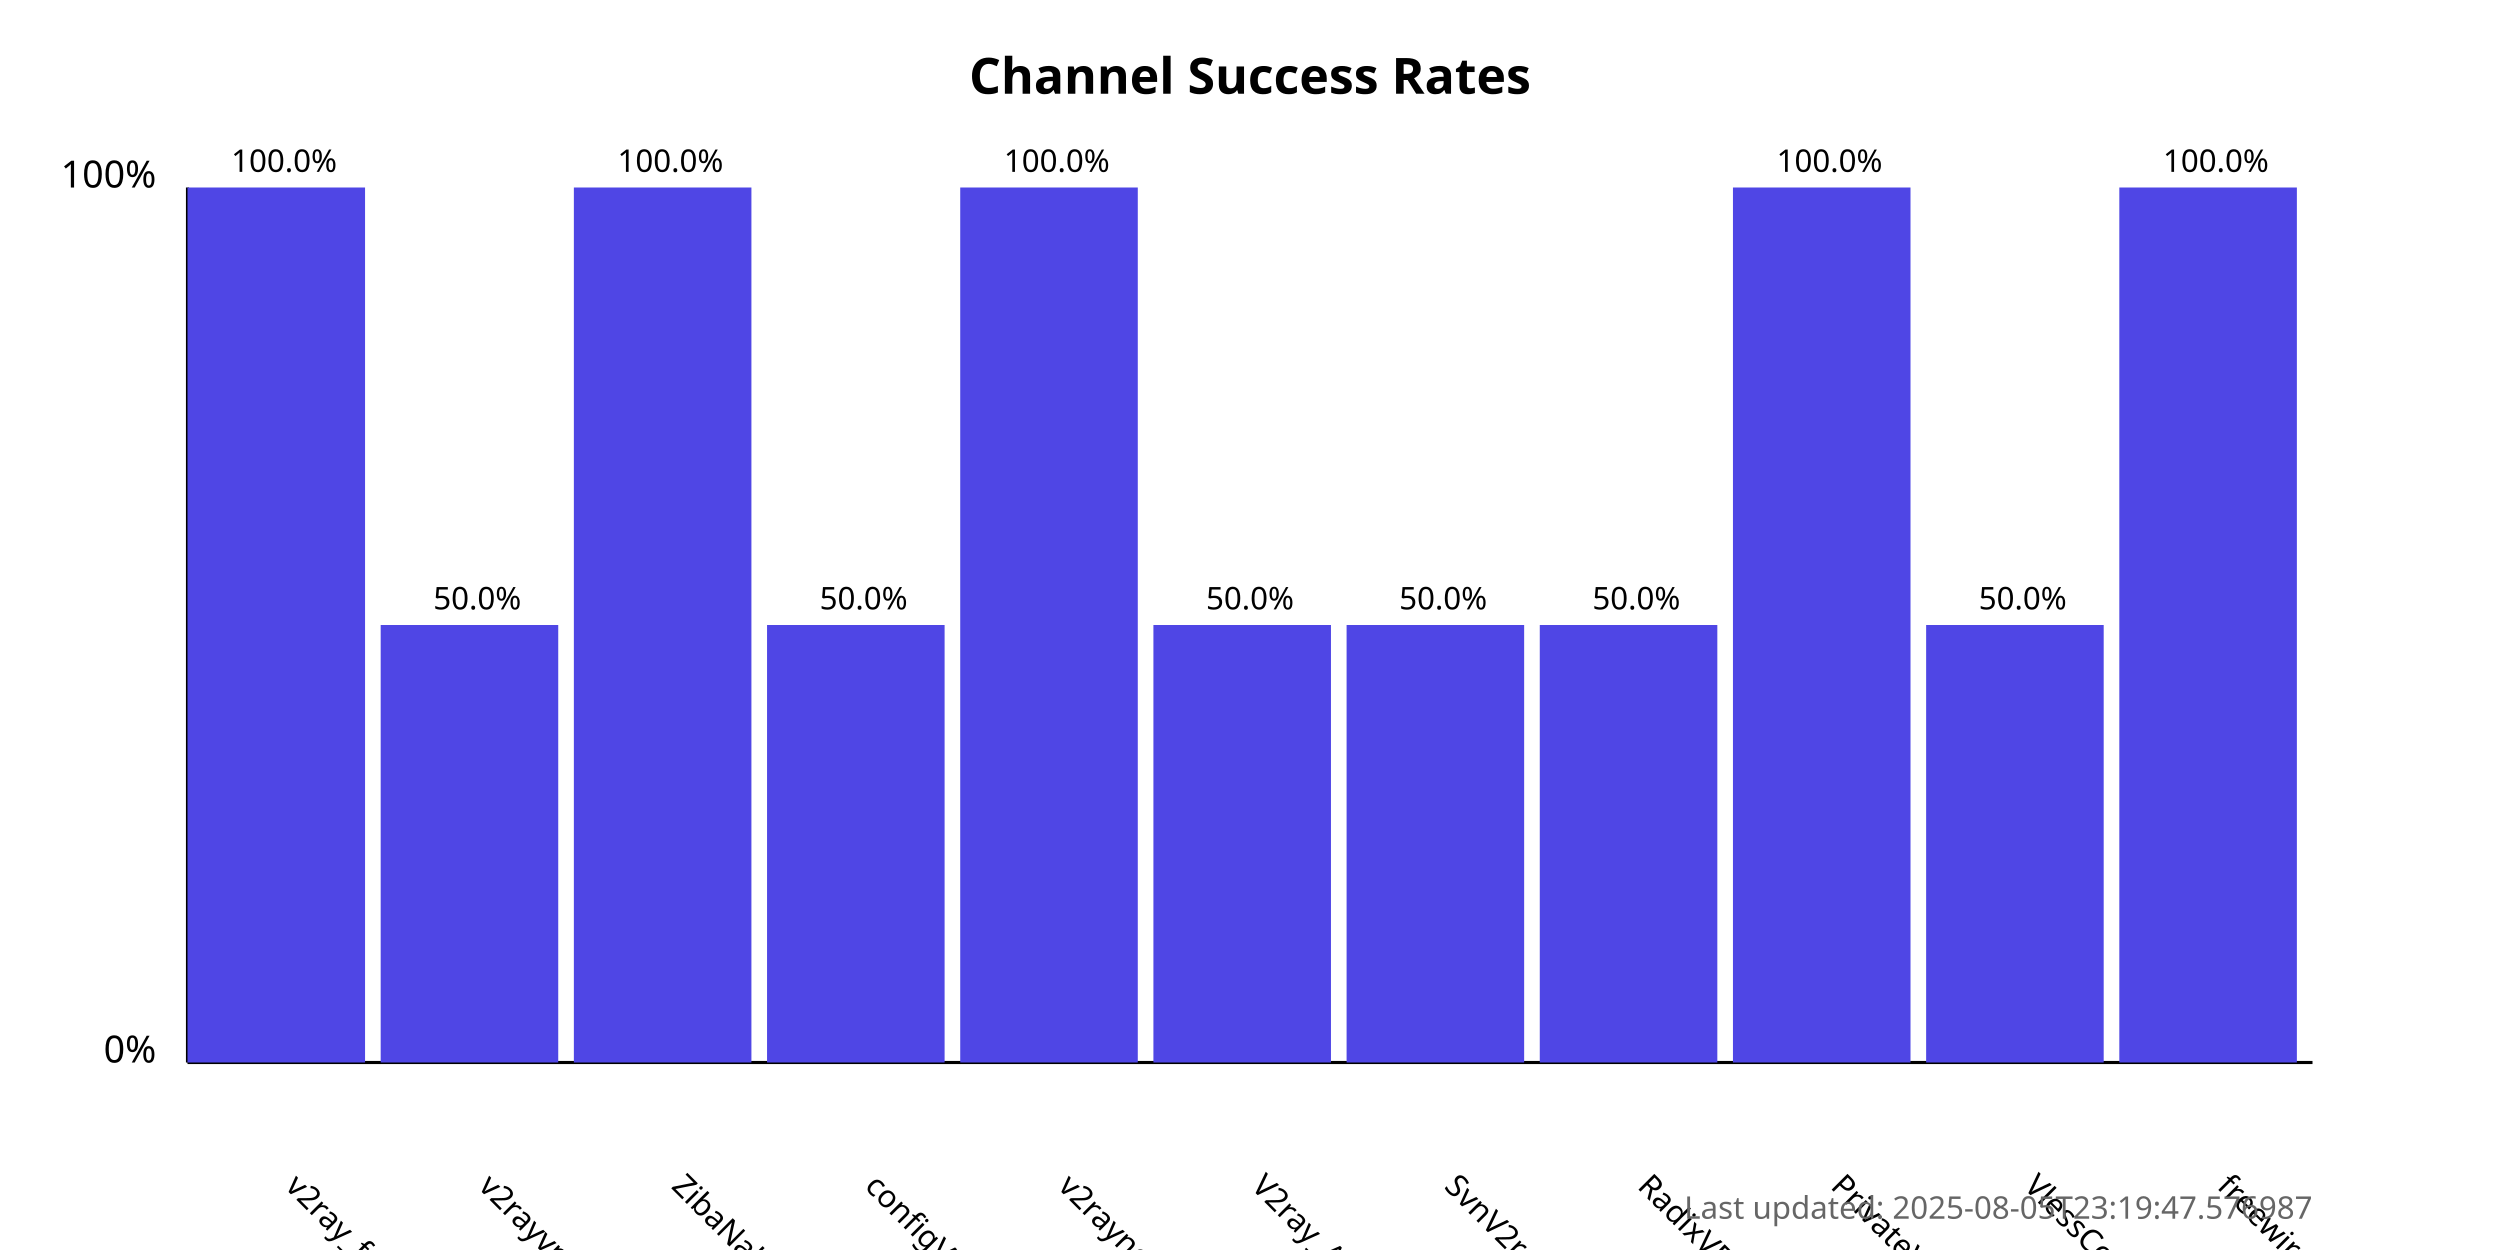
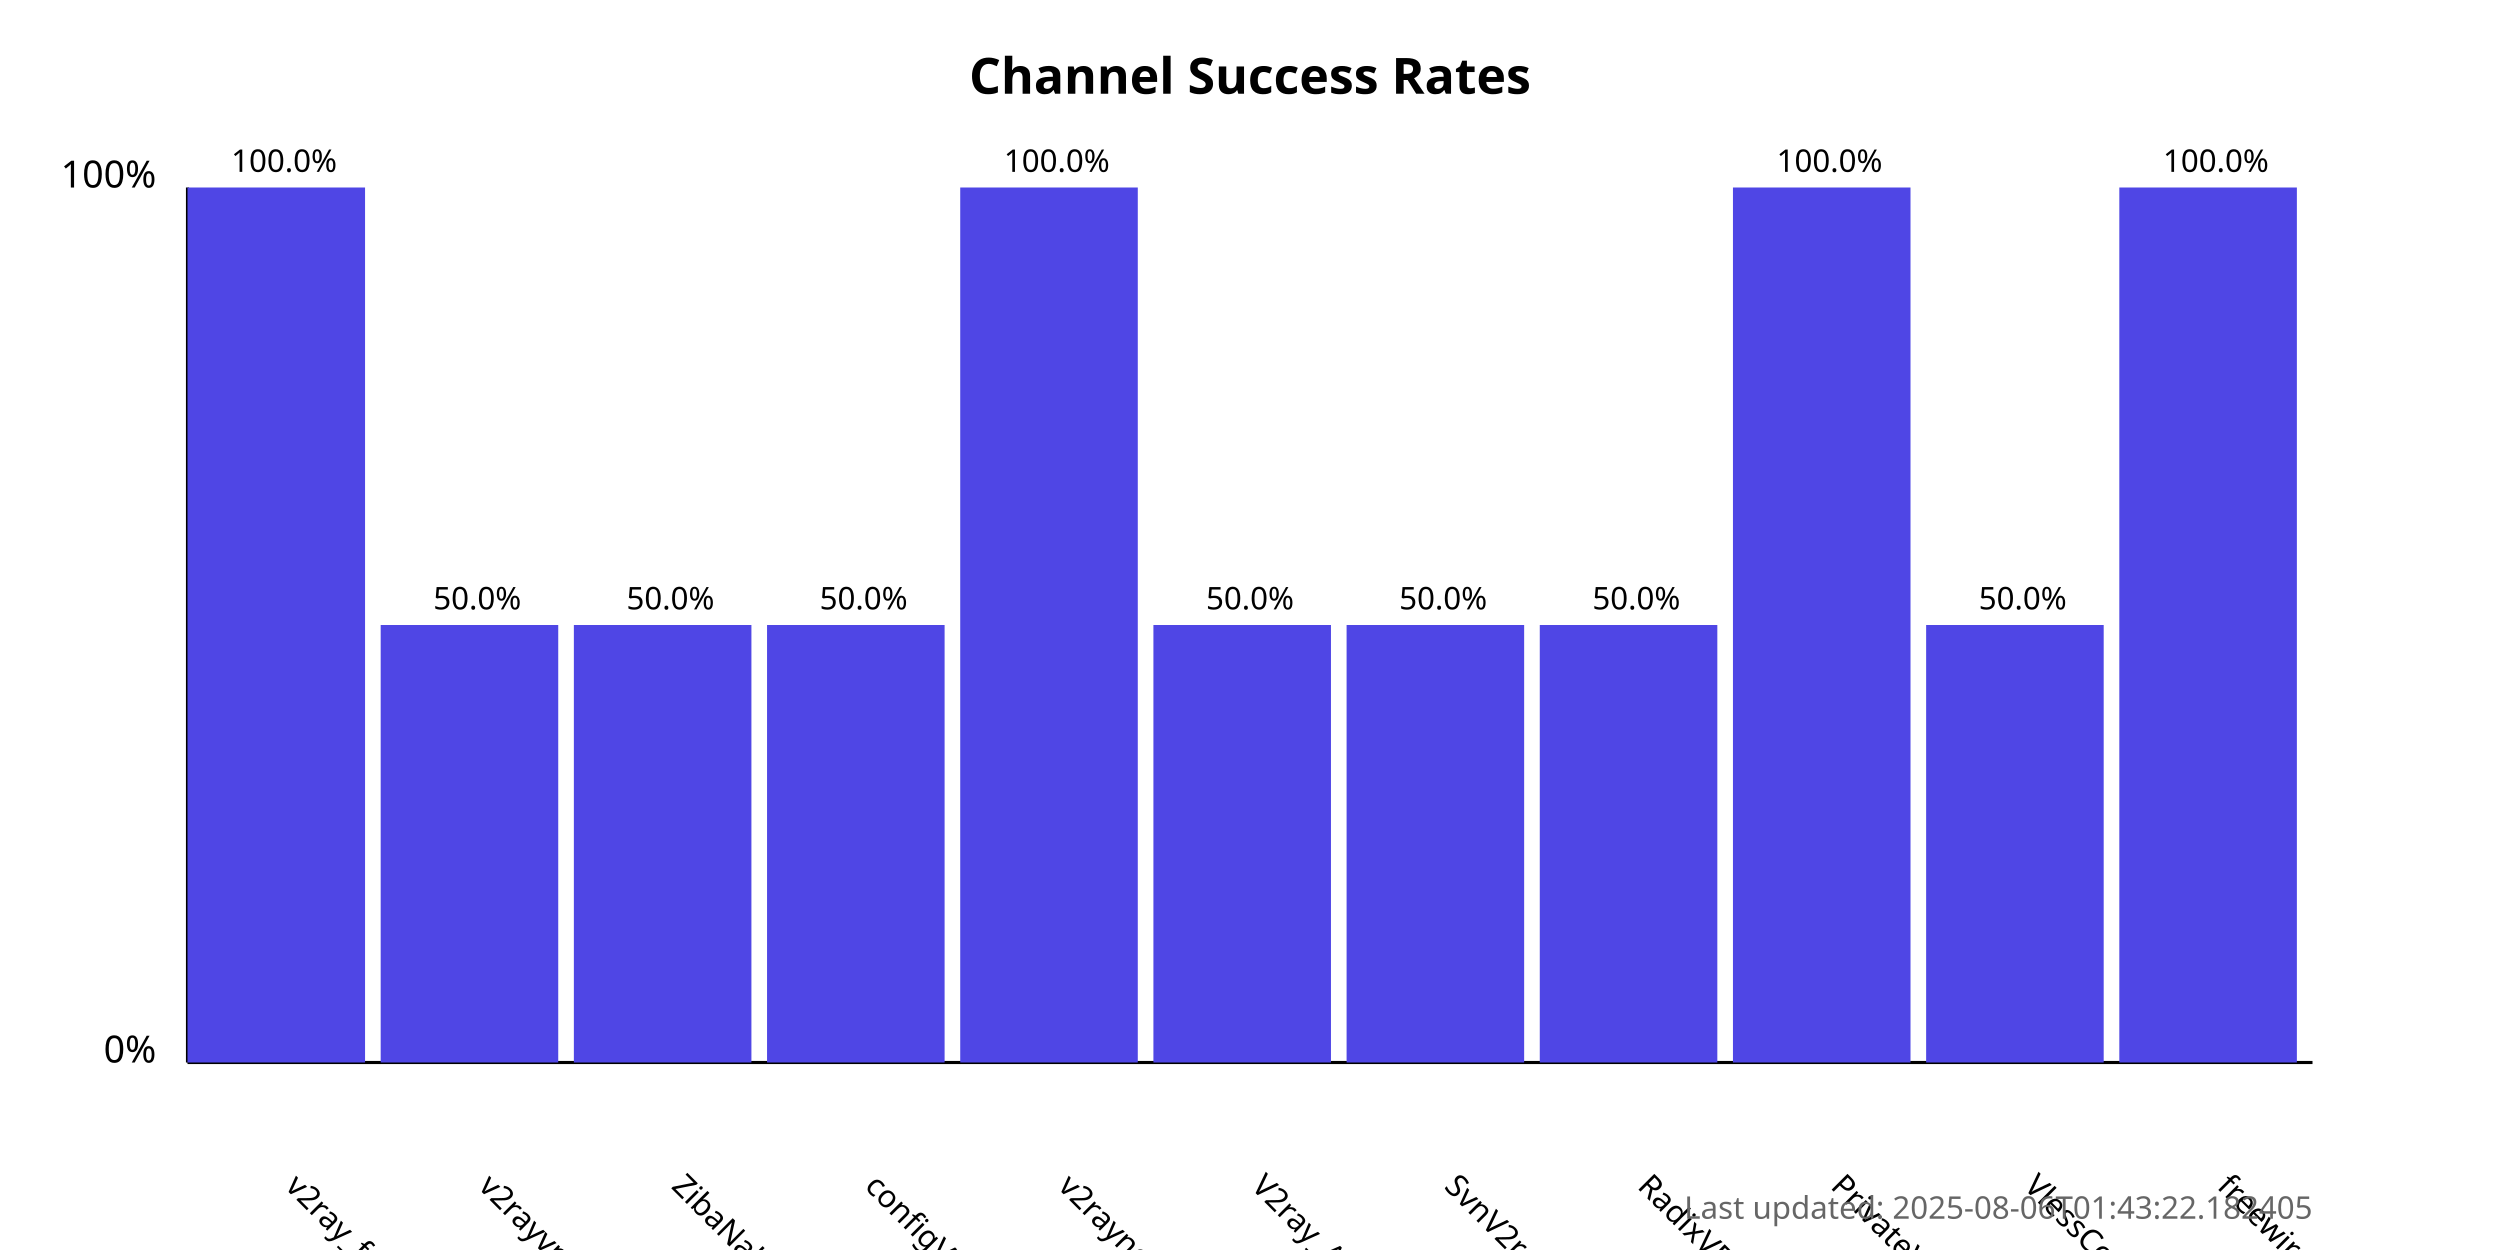
<svg xmlns="http://www.w3.org/2000/svg" width="800" height="400">
  <style>
            .chart-title { font: bold 16px sans-serif; }
            .axis-label { font: 12px sans-serif; }
            .tick-label { font: 10px sans-serif; }
            .bar { fill: #4f46e5; }
            .bar:hover { fill: #6366f1; }
            .timestamp { font: 10px sans-serif; fill: #666; }
        </style>
  <text x="400.0" y="30" text-anchor="middle" class="chart-title">
            Channel Success Rates
        </text>
  <line x1="60" y1="340" x2="60" y2="60" stroke="black" stroke-width="1" />
  <line x1="60" y1="340" x2="740" y2="340" stroke="black" stroke-width="1" />
  <text x="50" y="340" text-anchor="end" class="axis-label">0%</text>
  <text x="50" y="60" text-anchor="end" class="axis-label">100%</text>
  <g>
    <rect x="60" y="60.0" width="56.818" height="280.0" class="bar" />
    <text x="90.909" y="380" transform="rotate(45, 90.90909, 380)" text-anchor="start" class="tick-label">
                v2ray_free_conf
            </text>
    <text x="90.909" y="55.0" text-anchor="middle" class="tick-label">
                100.0%
            </text>
  </g>
  <g>
    <rect x="121.818" y="200.0" width="56.818" height="140.0" class="bar" />
    <text x="152.727" y="380" transform="rotate(45, 152.7273, 380)" text-anchor="start" class="tick-label">
                v2rayvpno
            </text>
    <text x="152.727" y="195.0" text-anchor="middle" class="tick-label">
                50.0%
            </text>
  </g>
  <g>
-     <rect x="183.636" y="60.0" width="56.818" height="280.0" class="bar" />
+     <rect x="183.636" y="200.0" width="56.818" height="140.0" class="bar" />
    <text x="214.545" y="380" transform="rotate(45, 214.5455, 380)" text-anchor="start" class="tick-label">
                ZibaNabz
            </text>
-     <text x="214.545" y="55.0" text-anchor="middle" class="tick-label">
-                 100.0%
+     <text x="214.545" y="195.0" text-anchor="middle" class="tick-label">
+                 50.0%
            </text>
  </g>
  <g>
    <rect x="245.455" y="200.0" width="56.818" height="140.0" class="bar" />
    <text x="276.364" y="380" transform="rotate(45, 276.3636, 380)" text-anchor="start" class="tick-label">
                configV2rayForFree
            </text>
    <text x="276.364" y="195.0" text-anchor="middle" class="tick-label">
                50.0%
            </text>
  </g>
  <g>
    <rect x="307.273" y="60.0" width="56.818" height="280.0" class="bar" />
    <text x="338.182" y="380" transform="rotate(45, 338.1818, 380)" text-anchor="start" class="tick-label">
                v2rayngvpn
            </text>
    <text x="338.182" y="55.0" text-anchor="middle" class="tick-label">
                100.0%
            </text>
  </g>
  <g>
    <rect x="369.091" y="200.0" width="56.818" height="140.0" class="bar" />
    <text x="400.0" y="380" transform="rotate(45, 400.0, 380)" text-anchor="start" class="tick-label">
                V2ray_Alpha
            </text>
    <text x="400.0" y="195.0" text-anchor="middle" class="tick-label">
                50.0%
            </text>
  </g>
  <g>
    <rect x="430.909" y="200.0" width="56.818" height="140.0" class="bar" />
    <text x="461.818" y="380" transform="rotate(45, 461.8182, 380)" text-anchor="start" class="tick-label">
                SvnV2ray
            </text>
    <text x="461.818" y="195.0" text-anchor="middle" class="tick-label">
                50.0%
            </text>
  </g>
  <g>
    <rect x="492.727" y="200.0" width="56.818" height="140.0" class="bar" />
    <text x="523.636" y="380" transform="rotate(45, 523.6364, 380)" text-anchor="start" class="tick-label">
                RadixVPN
            </text>
    <text x="523.636" y="195.0" text-anchor="middle" class="tick-label">
                50.0%
            </text>
  </g>
  <g>
    <rect x="554.545" y="60.0" width="56.818" height="280.0" class="bar" />
    <text x="585.455" y="380" transform="rotate(45, 585.4545, 380)" text-anchor="start" class="tick-label">
                PrivateVPNs
            </text>
    <text x="585.455" y="55.0" text-anchor="middle" class="tick-label">
                100.0%
            </text>
  </g>
  <g>
    <rect x="616.364" y="200.0" width="56.818" height="140.0" class="bar" />
    <text x="647.273" y="380" transform="rotate(45, 647.2727, 380)" text-anchor="start" class="tick-label">
                VlessConfig
            </text>
    <text x="647.273" y="195.0" text-anchor="middle" class="tick-label">
                50.0%
            </text>
  </g>
  <g>
    <rect x="678.182" y="60.0" width="56.818" height="280.0" class="bar" />
    <text x="709.091" y="380" transform="rotate(45, 709.0909, 380)" text-anchor="start" class="tick-label">
                freewireguard
            </text>
    <text x="709.091" y="55.0" text-anchor="middle" class="tick-label">
                100.0%
            </text>
  </g>
  <text x="740" y="390" text-anchor="end" class="timestamp">
-             Last updated: 2025-08-05T23:19:47.576987
+             Last updated: 2025-08-06T01:43:22.182405
        </text>
</svg>
